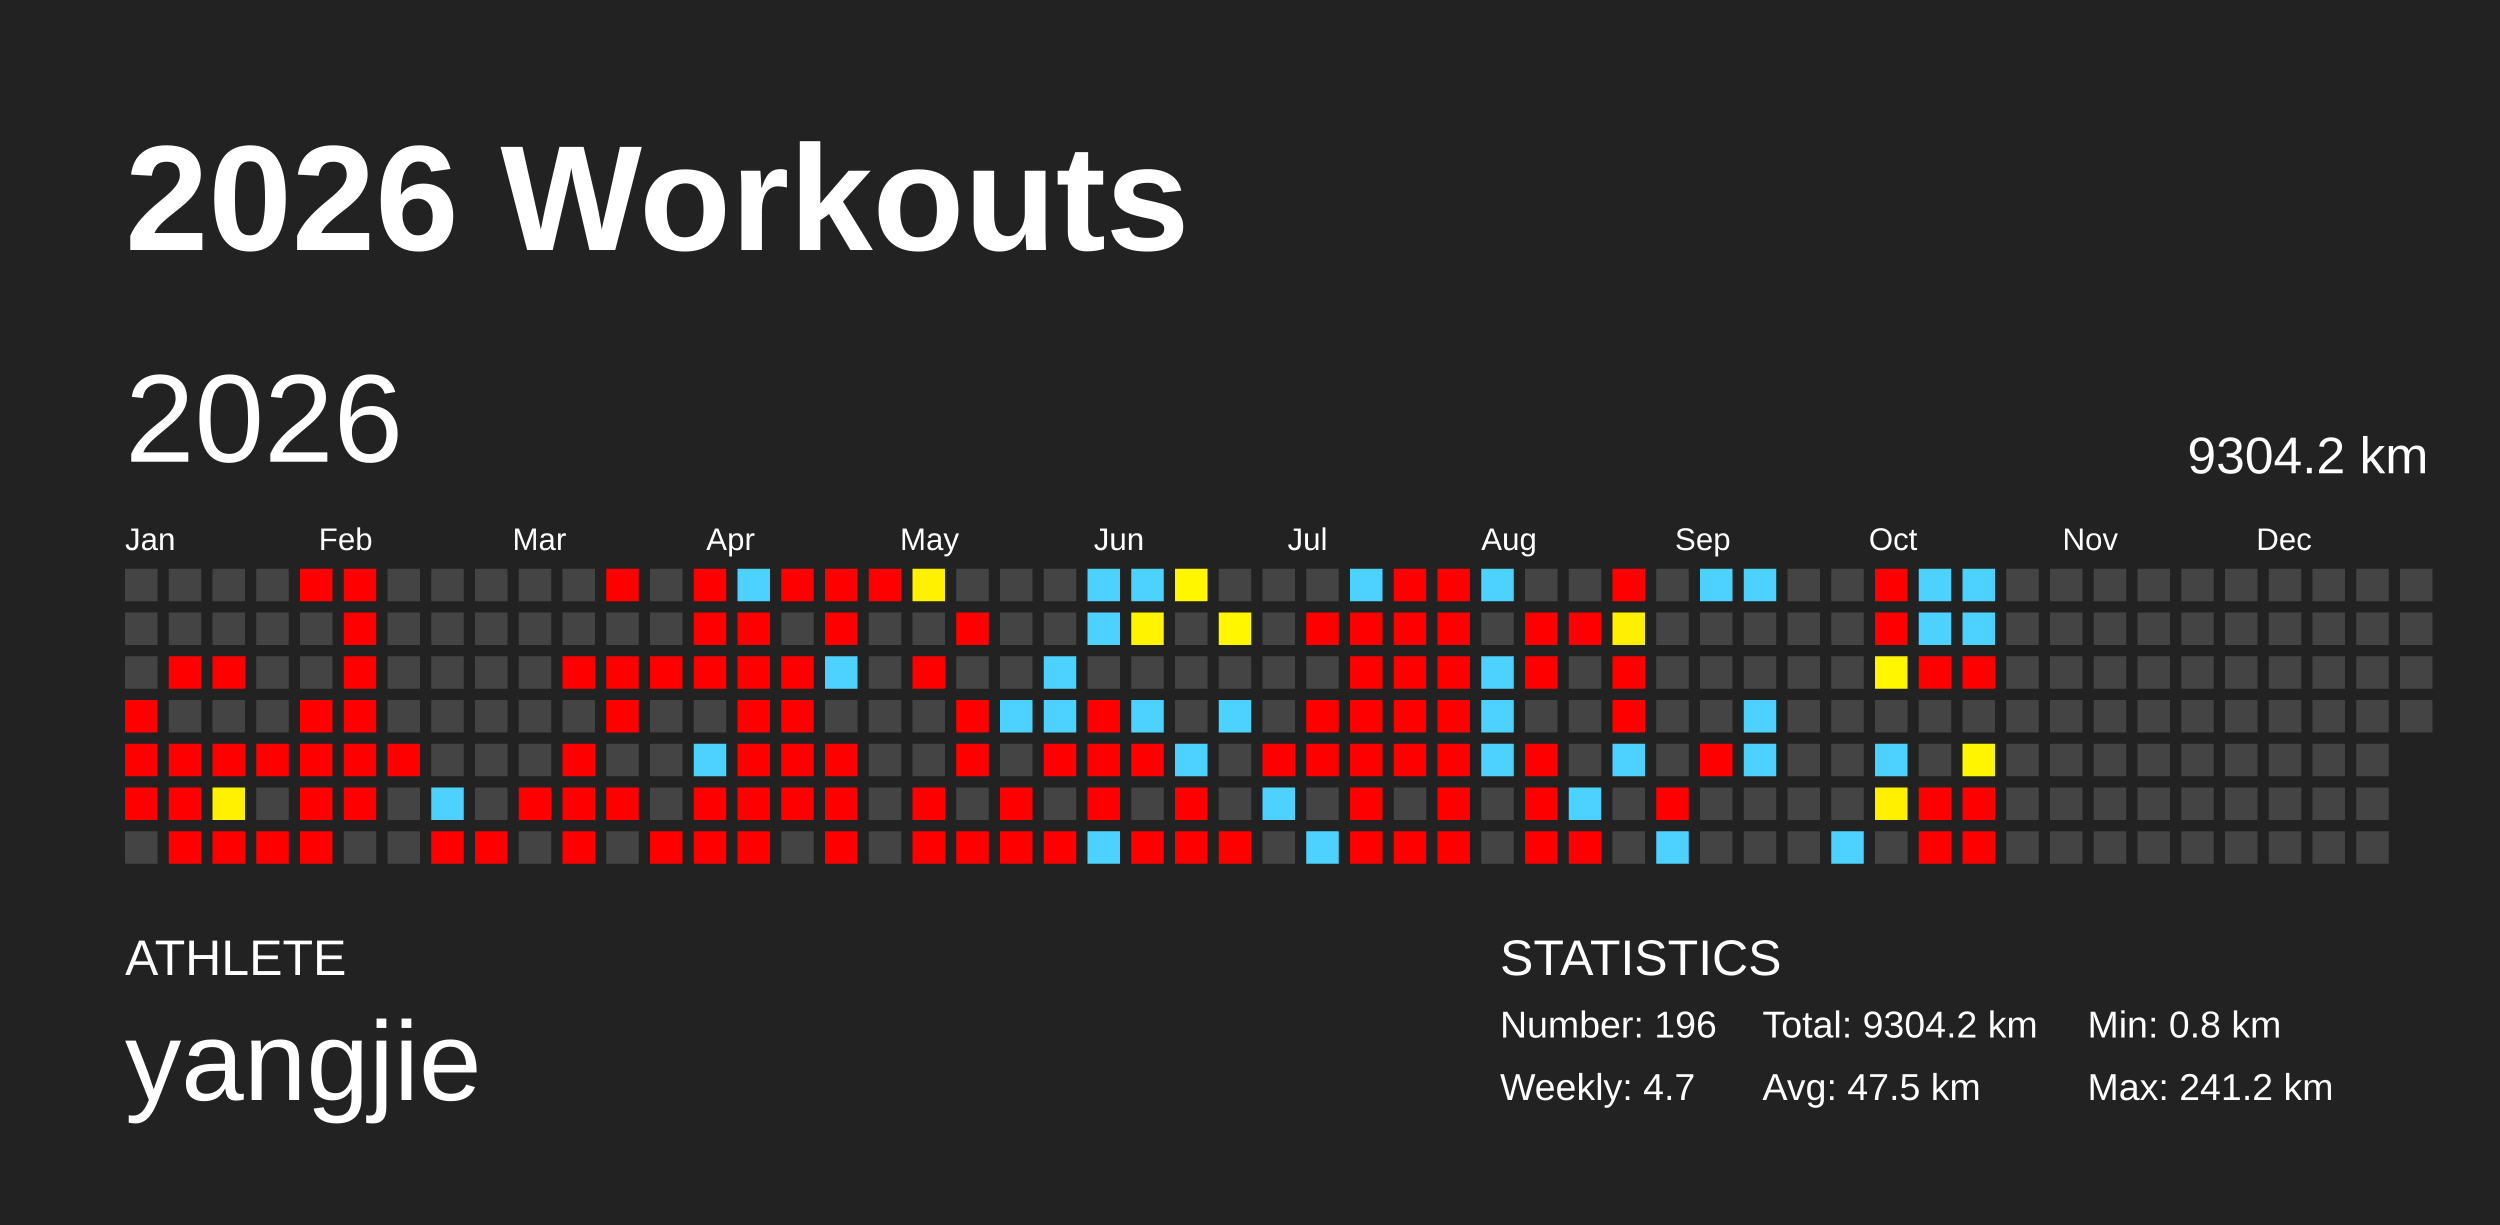
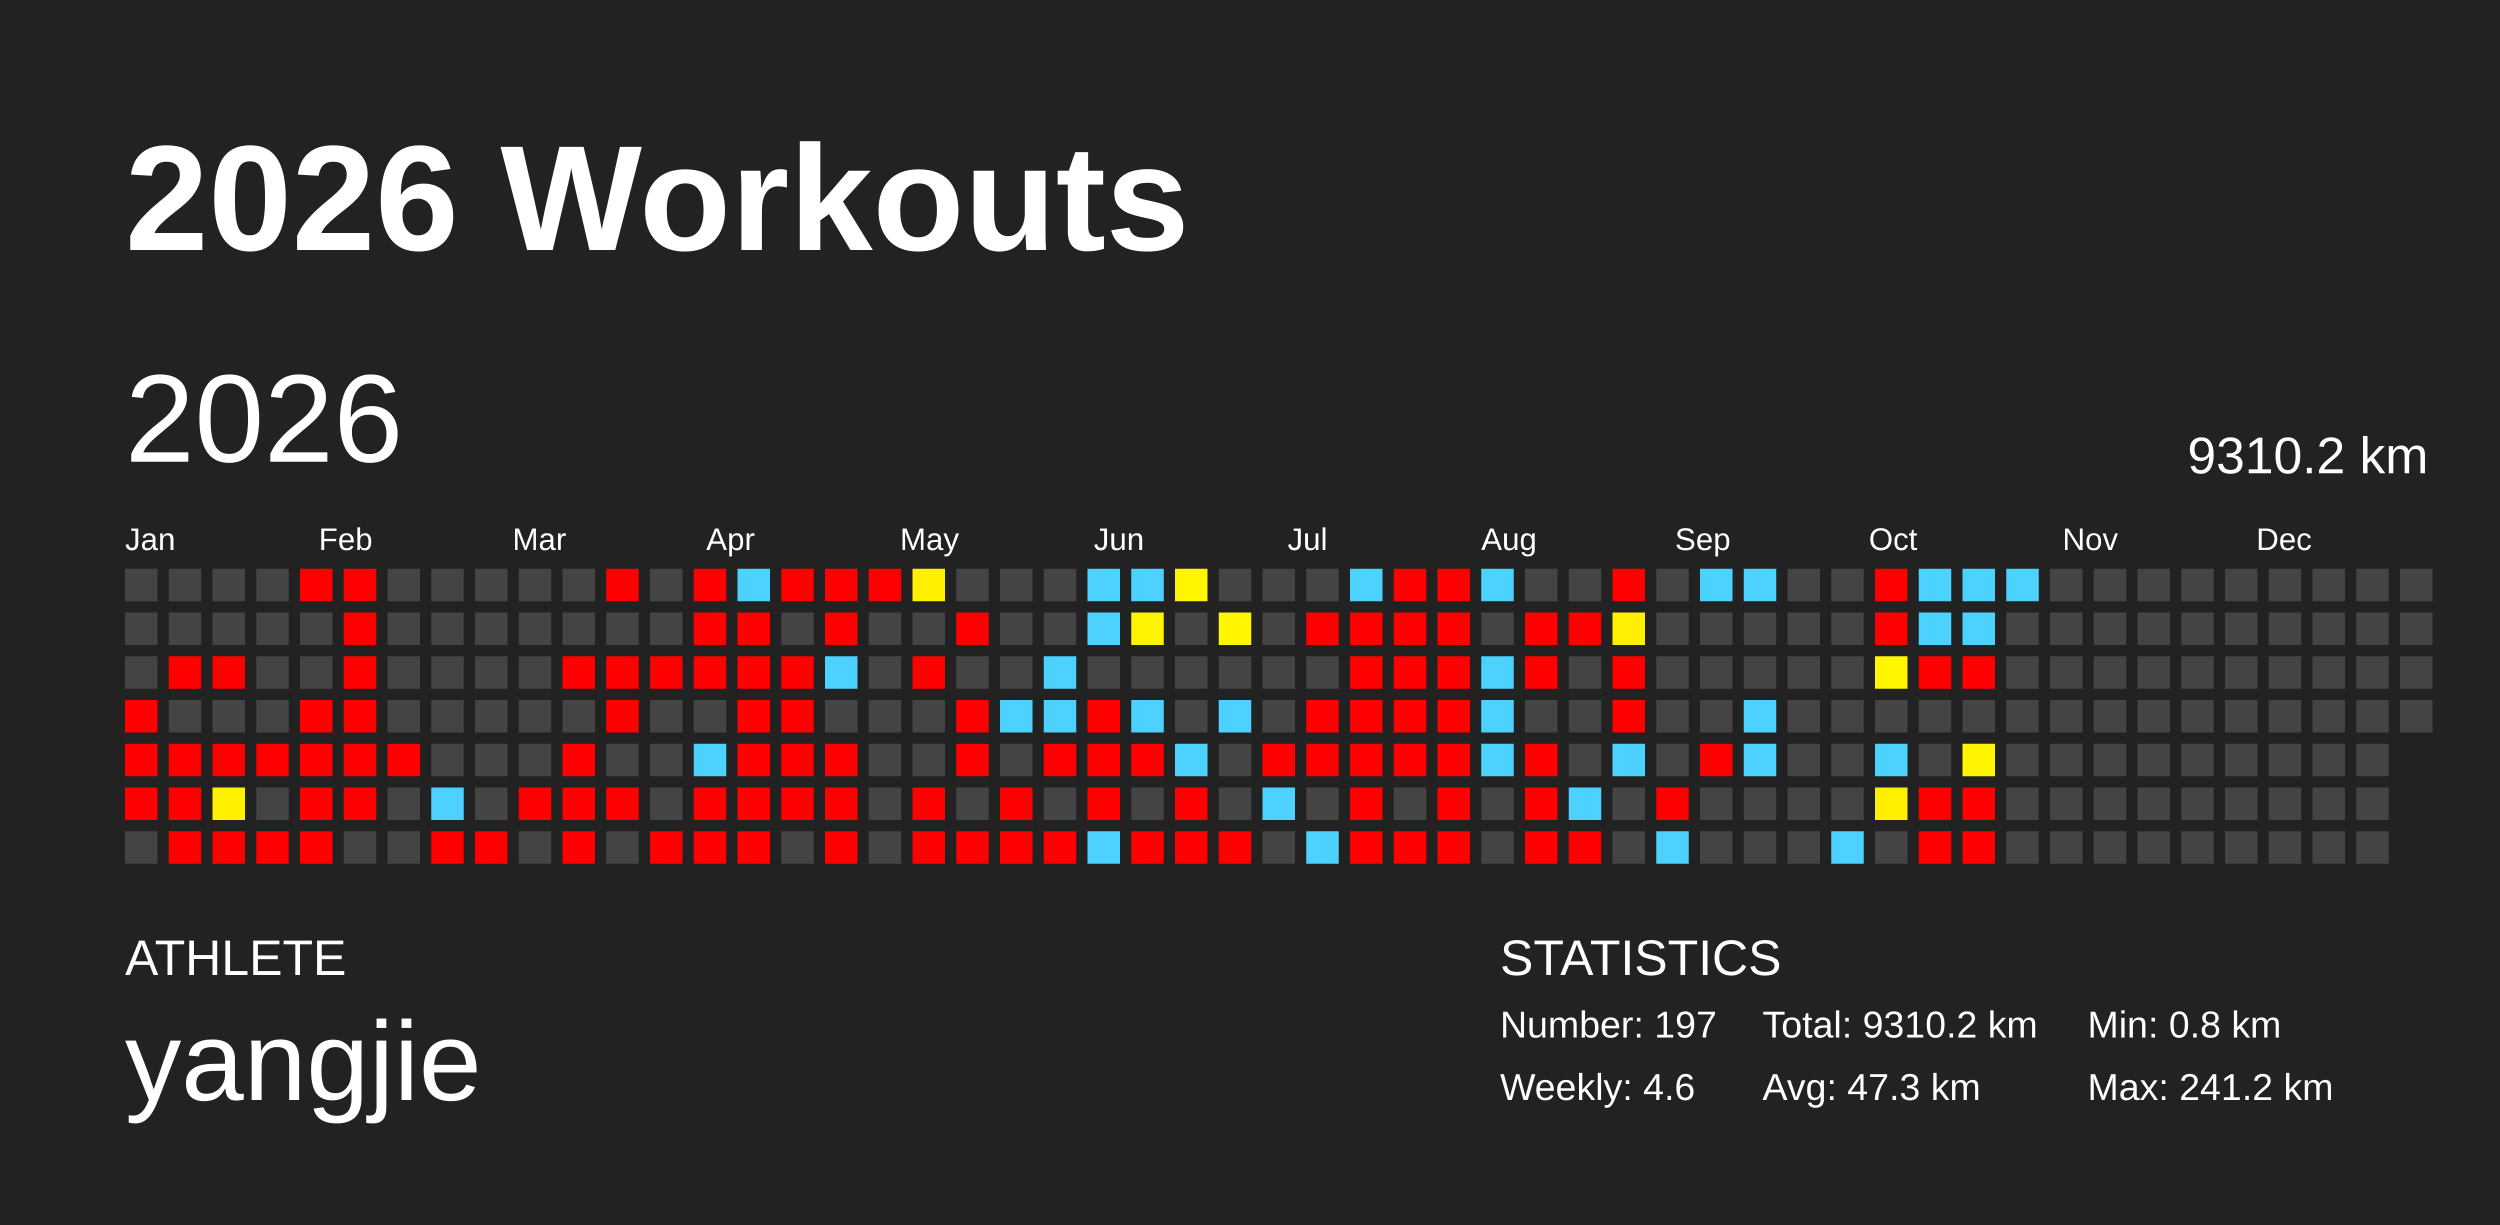
<svg xmlns="http://www.w3.org/2000/svg" baseProfile="full" height="98mm" version="1.1" viewBox="0,0,200,98" width="200mm">
  <defs />
  <rect fill="#222222" height="98" width="200" x="0" y="0" />
  <text fill="#FFFFFF" style="font-size:12px; font-family:Arial; font-weight:bold;" x="10" y="20">2026 Workouts</text>
  <text fill="#FFFFFF" style="font-size:4px; font-family:Arial" x="10" y="78">ATHLETE</text>
  <text fill="#FFFFFF" style="font-size:9px; font-family:Arial" x="10" y="88">yangjie</text>
  <text fill="#FFFFFF" style="font-size:4px; font-family:Arial" x="120" y="78">STATISTICS</text>
-   <text fill="#FFFFFF" style="font-size:3px; font-family:Arial" x="120" y="83">Number: 196</text>
-   <text fill="#FFFFFF" style="font-size:3px; font-family:Arial" x="120" y="88">Weekly: 4.7</text>
-   <text fill="#FFFFFF" style="font-size:3px; font-family:Arial" x="141" y="83">Total: 9304.2 km</text>
-   <text fill="#FFFFFF" style="font-size:3px; font-family:Arial" x="141" y="88">Avg: 47.5 km</text>
+   <text fill="#FFFFFF" style="font-size:3px; font-family:Arial" x="120" y="83">Number: 197</text>
+   <text fill="#FFFFFF" style="font-size:3px; font-family:Arial" x="120" y="88">Weekly: 4.6</text>
+   <text fill="#FFFFFF" style="font-size:3px; font-family:Arial" x="141" y="83">Total: 9310.2 km</text>
+   <text fill="#FFFFFF" style="font-size:3px; font-family:Arial" x="141" y="88">Avg: 47.3 km</text>
  <text fill="#FFFFFF" style="font-size:3px; font-family:Arial" x="167" y="83">Min: 0.8 km</text>
  <text fill="#FFFFFF" style="font-size:3px; font-family:Arial" x="167" y="88">Max: 241.2 km</text>
  <text dominant-baseline="hanging" fill="#FFFFFF" style="font-size:10.0px; font-family:Arial;" x="10" y="30">2026</text>
-   <text dominant-baseline="hanging" fill="#FFFFFF" style="font-size:4.125px; font-family:Arial;" x="175" y="35">9304.2 km</text>
+   <text dominant-baseline="hanging" fill="#FFFFFF" style="font-size:4.125px; font-family:Arial;" x="175" y="35">9310.2 km</text>
  <text fill="#FFFFFF" style="font-size:2.5px; font-family:Arial" x="10.0" y="44">Jan</text>
  <text fill="#FFFFFF" style="font-size:2.5px; font-family:Arial" x="25.5" y="44">Feb</text>
  <text fill="#FFFFFF" style="font-size:2.5px; font-family:Arial" x="41.0" y="44">Mar</text>
  <text fill="#FFFFFF" style="font-size:2.5px; font-family:Arial" x="56.5" y="44">Apr</text>
  <text fill="#FFFFFF" style="font-size:2.5px; font-family:Arial" x="72.0" y="44">May</text>
  <text fill="#FFFFFF" style="font-size:2.5px; font-family:Arial" x="87.5" y="44">Jun</text>
  <text fill="#FFFFFF" style="font-size:2.5px; font-family:Arial" x="103.0" y="44">Jul</text>
  <text fill="#FFFFFF" style="font-size:2.5px; font-family:Arial" x="118.5" y="44">Aug</text>
  <text fill="#FFFFFF" style="font-size:2.5px; font-family:Arial" x="134.0" y="44">Sep</text>
  <text fill="#FFFFFF" style="font-size:2.5px; font-family:Arial" x="149.5" y="44">Oct</text>
  <text fill="#FFFFFF" style="font-size:2.5px; font-family:Arial" x="165.0" y="44">Nov</text>
  <text fill="#FFFFFF" style="font-size:2.5px; font-family:Arial" x="180.5" y="44">Dec</text>
  <rect fill="#444444" height="2.6" width="2.6" x="10.0" y="45.5" />
  <rect fill="#444444" height="2.6" width="2.6" x="10.0" y="49.0" />
  <rect fill="#444444" height="2.6" width="2.6" x="10.0" y="52.5" />
  <rect fill="red" height="2.6" width="2.6" x="10.0" y="56.0" />
  <rect fill="red" height="2.6" width="2.6" x="10.0" y="59.5" />
  <rect fill="red" height="2.6" width="2.6" x="10.0" y="63.0" />
  <rect fill="#444444" height="2.6" width="2.6" x="10.0" y="66.5" />
  <rect fill="#444444" height="2.6" width="2.6" x="13.5" y="45.5" />
  <rect fill="#444444" height="2.6" width="2.6" x="13.5" y="49.0" />
  <rect fill="red" height="2.6" width="2.6" x="13.5" y="52.5" />
  <rect fill="#444444" height="2.6" width="2.6" x="13.5" y="56.0" />
  <rect fill="red" height="2.6" width="2.6" x="13.5" y="59.5" />
  <rect fill="red" height="2.6" width="2.6" x="13.5" y="63.0" />
  <rect fill="red" height="2.6" width="2.6" x="13.5" y="66.5" />
  <rect fill="#444444" height="2.6" width="2.6" x="17.0" y="45.5" />
  <rect fill="#444444" height="2.6" width="2.6" x="17.0" y="49.0" />
  <rect fill="red" height="2.6" width="2.6" x="17.0" y="52.5" />
  <rect fill="#444444" height="2.6" width="2.6" x="17.0" y="56.0" />
  <rect fill="red" height="2.6" width="2.6" x="17.0" y="59.5" />
  <rect fill="#fff100" height="2.6" width="2.6" x="17.0" y="63.0" />
  <rect fill="red" height="2.6" width="2.6" x="17.0" y="66.5" />
  <rect fill="#444444" height="2.6" width="2.6" x="20.5" y="45.5" />
  <rect fill="#444444" height="2.6" width="2.6" x="20.5" y="49.0" />
  <rect fill="#444444" height="2.6" width="2.6" x="20.5" y="52.5" />
  <rect fill="#444444" height="2.6" width="2.6" x="20.5" y="56.0" />
  <rect fill="red" height="2.6" width="2.6" x="20.5" y="59.5" />
  <rect fill="#444444" height="2.6" width="2.6" x="20.5" y="63.0" />
  <rect fill="red" height="2.6" width="2.6" x="20.5" y="66.5" />
  <rect fill="red" height="2.6" width="2.6" x="24.0" y="45.5" />
  <rect fill="#444444" height="2.6" width="2.6" x="24.0" y="49.0" />
  <rect fill="#444444" height="2.6" width="2.6" x="24.0" y="52.5" />
  <rect fill="red" height="2.6" width="2.6" x="24.0" y="56.0" />
  <rect fill="red" height="2.6" width="2.6" x="24.0" y="59.5" />
  <rect fill="red" height="2.6" width="2.6" x="24.0" y="63.0" />
  <rect fill="red" height="2.6" width="2.6" x="24.0" y="66.5" />
  <rect fill="red" height="2.6" width="2.6" x="27.5" y="45.5" />
  <rect fill="red" height="2.6" width="2.6" x="27.5" y="49.0" />
  <rect fill="red" height="2.6" width="2.6" x="27.5" y="52.5" />
  <rect fill="red" height="2.6" width="2.6" x="27.5" y="56.0" />
  <rect fill="red" height="2.6" width="2.6" x="27.5" y="59.5" />
  <rect fill="red" height="2.6" width="2.6" x="27.5" y="63.0" />
  <rect fill="#444444" height="2.6" width="2.6" x="27.5" y="66.5" />
  <rect fill="#444444" height="2.6" width="2.6" x="31.0" y="45.5" />
  <rect fill="#444444" height="2.6" width="2.6" x="31.0" y="49.0" />
  <rect fill="#444444" height="2.6" width="2.6" x="31.0" y="52.5" />
  <rect fill="#444444" height="2.6" width="2.6" x="31.0" y="56.0" />
  <rect fill="red" height="2.6" width="2.6" x="31.0" y="59.5" />
  <rect fill="#444444" height="2.6" width="2.6" x="31.0" y="63.0" />
  <rect fill="#444444" height="2.6" width="2.6" x="31.0" y="66.5" />
  <rect fill="#444444" height="2.6" width="2.6" x="34.5" y="45.5" />
  <rect fill="#444444" height="2.6" width="2.6" x="34.5" y="49.0" />
  <rect fill="#444444" height="2.6" width="2.6" x="34.5" y="52.5" />
  <rect fill="#444444" height="2.6" width="2.6" x="34.5" y="56.0" />
  <rect fill="#444444" height="2.6" width="2.6" x="34.5" y="59.5" />
  <rect fill="#4dd2ff" height="2.6" width="2.6" x="34.5" y="63.0" />
  <rect fill="red" height="2.6" width="2.6" x="34.5" y="66.5" />
  <rect fill="#444444" height="2.6" width="2.6" x="38.0" y="45.5" />
  <rect fill="#444444" height="2.6" width="2.6" x="38.0" y="49.0" />
  <rect fill="#444444" height="2.6" width="2.6" x="38.0" y="52.5" />
  <rect fill="#444444" height="2.6" width="2.6" x="38.0" y="56.0" />
  <rect fill="#444444" height="2.6" width="2.6" x="38.0" y="59.5" />
  <rect fill="#444444" height="2.6" width="2.6" x="38.0" y="63.0" />
  <rect fill="red" height="2.6" width="2.6" x="38.0" y="66.5" />
  <rect fill="#444444" height="2.6" width="2.6" x="41.5" y="45.5" />
  <rect fill="#444444" height="2.6" width="2.6" x="41.5" y="49.0" />
  <rect fill="#444444" height="2.6" width="2.6" x="41.5" y="52.5" />
  <rect fill="#444444" height="2.6" width="2.6" x="41.5" y="56.0" />
  <rect fill="#444444" height="2.6" width="2.6" x="41.5" y="59.5" />
  <rect fill="red" height="2.6" width="2.6" x="41.5" y="63.0" />
  <rect fill="#444444" height="2.6" width="2.6" x="41.5" y="66.5" />
  <rect fill="#444444" height="2.6" width="2.6" x="45.0" y="45.5" />
  <rect fill="#444444" height="2.6" width="2.6" x="45.0" y="49.0" />
  <rect fill="red" height="2.6" width="2.6" x="45.0" y="52.5" />
  <rect fill="#444444" height="2.6" width="2.6" x="45.0" y="56.0" />
  <rect fill="red" height="2.6" width="2.6" x="45.0" y="59.5" />
  <rect fill="red" height="2.6" width="2.6" x="45.0" y="63.0" />
  <rect fill="red" height="2.6" width="2.6" x="45.0" y="66.5" />
  <rect fill="red" height="2.6" width="2.6" x="48.5" y="45.5" />
  <rect fill="#444444" height="2.6" width="2.6" x="48.5" y="49.0" />
  <rect fill="red" height="2.6" width="2.6" x="48.5" y="52.5" />
  <rect fill="red" height="2.6" width="2.6" x="48.5" y="56.0" />
  <rect fill="#444444" height="2.6" width="2.6" x="48.5" y="59.5" />
  <rect fill="red" height="2.6" width="2.6" x="48.5" y="63.0" />
  <rect fill="#444444" height="2.6" width="2.6" x="48.5" y="66.5" />
  <rect fill="#444444" height="2.6" width="2.6" x="52.0" y="45.5" />
  <rect fill="#444444" height="2.6" width="2.6" x="52.0" y="49.0" />
  <rect fill="red" height="2.6" width="2.6" x="52.0" y="52.5" />
  <rect fill="#444444" height="2.6" width="2.6" x="52.0" y="56.0" />
  <rect fill="#444444" height="2.6" width="2.6" x="52.0" y="59.5" />
  <rect fill="#444444" height="2.6" width="2.6" x="52.0" y="63.0" />
  <rect fill="red" height="2.6" width="2.6" x="52.0" y="66.5" />
  <rect fill="red" height="2.6" width="2.6" x="55.5" y="45.5" />
  <rect fill="red" height="2.6" width="2.6" x="55.5" y="49.0" />
  <rect fill="red" height="2.6" width="2.6" x="55.5" y="52.5" />
  <rect fill="#444444" height="2.6" width="2.6" x="55.5" y="56.0" />
  <rect fill="#4dd2ff" height="2.6" width="2.6" x="55.5" y="59.5" />
  <rect fill="red" height="2.6" width="2.6" x="55.5" y="63.0" />
  <rect fill="red" height="2.6" width="2.6" x="55.5" y="66.5" />
  <rect fill="#4dd2ff" height="2.6" width="2.6" x="59.0" y="45.5" />
  <rect fill="red" height="2.6" width="2.6" x="59.0" y="49.0" />
  <rect fill="red" height="2.6" width="2.6" x="59.0" y="52.5" />
  <rect fill="red" height="2.6" width="2.6" x="59.0" y="56.0" />
  <rect fill="red" height="2.6" width="2.6" x="59.0" y="59.5" />
  <rect fill="red" height="2.6" width="2.6" x="59.0" y="63.0" />
  <rect fill="red" height="2.6" width="2.6" x="59.0" y="66.5" />
  <rect fill="red" height="2.6" width="2.6" x="62.5" y="45.5" />
  <rect fill="#444444" height="2.6" width="2.6" x="62.5" y="49.0" />
  <rect fill="red" height="2.6" width="2.6" x="62.5" y="52.5" />
  <rect fill="red" height="2.6" width="2.6" x="62.5" y="56.0" />
  <rect fill="red" height="2.6" width="2.6" x="62.5" y="59.5" />
  <rect fill="red" height="2.6" width="2.6" x="62.5" y="63.0" />
  <rect fill="#444444" height="2.6" width="2.6" x="62.5" y="66.5" />
  <rect fill="red" height="2.6" width="2.6" x="66.0" y="45.5" />
  <rect fill="red" height="2.6" width="2.6" x="66.0" y="49.0" />
  <rect fill="#4dd2ff" height="2.6" width="2.6" x="66.0" y="52.5" />
  <rect fill="#444444" height="2.6" width="2.6" x="66.0" y="56.0" />
  <rect fill="red" height="2.6" width="2.6" x="66.0" y="59.5" />
  <rect fill="red" height="2.6" width="2.6" x="66.0" y="63.0" />
  <rect fill="red" height="2.6" width="2.6" x="66.0" y="66.5" />
  <rect fill="red" height="2.6" width="2.6" x="69.5" y="45.5" />
  <rect fill="#444444" height="2.6" width="2.6" x="69.5" y="49.0" />
  <rect fill="#444444" height="2.6" width="2.6" x="69.5" y="52.5" />
  <rect fill="#444444" height="2.6" width="2.6" x="69.5" y="56.0" />
  <rect fill="#444444" height="2.6" width="2.6" x="69.5" y="59.5" />
  <rect fill="#444444" height="2.6" width="2.6" x="69.5" y="63.0" />
  <rect fill="#444444" height="2.6" width="2.6" x="69.5" y="66.5" />
  <rect fill="#fff100" height="2.6" width="2.6" x="73.0" y="45.5" />
  <rect fill="#444444" height="2.6" width="2.6" x="73.0" y="49.0" />
  <rect fill="red" height="2.6" width="2.6" x="73.0" y="52.5" />
  <rect fill="#444444" height="2.6" width="2.6" x="73.0" y="56.0" />
  <rect fill="#444444" height="2.6" width="2.6" x="73.0" y="59.5" />
  <rect fill="red" height="2.6" width="2.6" x="73.0" y="63.0" />
  <rect fill="red" height="2.6" width="2.6" x="73.0" y="66.5" />
  <rect fill="#444444" height="2.6" width="2.6" x="76.5" y="45.5" />
  <rect fill="red" height="2.6" width="2.6" x="76.5" y="49.0" />
  <rect fill="#444444" height="2.6" width="2.6" x="76.5" y="52.5" />
  <rect fill="red" height="2.6" width="2.6" x="76.5" y="56.0" />
  <rect fill="red" height="2.6" width="2.6" x="76.5" y="59.5" />
  <rect fill="#444444" height="2.6" width="2.6" x="76.5" y="63.0" />
  <rect fill="red" height="2.6" width="2.6" x="76.5" y="66.5" />
  <rect fill="#444444" height="2.6" width="2.6" x="80.0" y="45.5" />
  <rect fill="#444444" height="2.6" width="2.6" x="80.0" y="49.0" />
  <rect fill="#444444" height="2.6" width="2.6" x="80.0" y="52.5" />
  <rect fill="#4dd2ff" height="2.6" width="2.6" x="80.0" y="56.0" />
  <rect fill="#444444" height="2.6" width="2.6" x="80.0" y="59.5" />
  <rect fill="red" height="2.6" width="2.6" x="80.0" y="63.0" />
  <rect fill="red" height="2.6" width="2.6" x="80.0" y="66.5" />
  <rect fill="#444444" height="2.6" width="2.6" x="83.5" y="45.5" />
  <rect fill="#444444" height="2.6" width="2.6" x="83.5" y="49.0" />
  <rect fill="#4dd2ff" height="2.6" width="2.6" x="83.5" y="52.5" />
  <rect fill="#4dd2ff" height="2.6" width="2.6" x="83.5" y="56.0" />
  <rect fill="red" height="2.6" width="2.6" x="83.5" y="59.5" />
  <rect fill="#444444" height="2.6" width="2.6" x="83.5" y="63.0" />
  <rect fill="red" height="2.6" width="2.6" x="83.5" y="66.5" />
  <rect fill="#4dd2ff" height="2.6" width="2.6" x="87.0" y="45.5" />
  <rect fill="#4dd2ff" height="2.6" width="2.6" x="87.0" y="49.0" />
  <rect fill="#444444" height="2.6" width="2.6" x="87.0" y="52.5" />
  <rect fill="red" height="2.6" width="2.6" x="87.0" y="56.0" />
  <rect fill="red" height="2.6" width="2.6" x="87.0" y="59.5" />
  <rect fill="red" height="2.6" width="2.6" x="87.0" y="63.0" />
  <rect fill="#4dd2ff" height="2.6" width="2.6" x="87.0" y="66.5" />
  <rect fill="#4dd2ff" height="2.6" width="2.6" x="90.5" y="45.5" />
  <rect fill="#fff400" height="2.6" width="2.6" x="90.5" y="49.0" />
  <rect fill="#444444" height="2.6" width="2.6" x="90.5" y="52.5" />
  <rect fill="#4dd2ff" height="2.6" width="2.6" x="90.5" y="56.0" />
  <rect fill="red" height="2.6" width="2.6" x="90.5" y="59.5" />
  <rect fill="#444444" height="2.6" width="2.6" x="90.5" y="63.0" />
  <rect fill="red" height="2.6" width="2.6" x="90.5" y="66.5" />
  <rect fill="#fff600" height="2.6" width="2.6" x="94.0" y="45.5" />
  <rect fill="#444444" height="2.6" width="2.6" x="94.0" y="49.0" />
  <rect fill="#444444" height="2.6" width="2.6" x="94.0" y="52.5" />
  <rect fill="#444444" height="2.6" width="2.6" x="94.0" y="56.0" />
  <rect fill="#4dd2ff" height="2.6" width="2.6" x="94.0" y="59.5" />
  <rect fill="red" height="2.6" width="2.6" x="94.0" y="63.0" />
  <rect fill="red" height="2.6" width="2.6" x="94.0" y="66.5" />
  <rect fill="#444444" height="2.6" width="2.6" x="97.5" y="45.5" />
  <rect fill="#fff600" height="2.6" width="2.6" x="97.5" y="49.0" />
  <rect fill="#444444" height="2.6" width="2.6" x="97.5" y="52.5" />
  <rect fill="#4dd2ff" height="2.6" width="2.6" x="97.5" y="56.0" />
  <rect fill="#444444" height="2.6" width="2.6" x="97.5" y="59.5" />
  <rect fill="#444444" height="2.6" width="2.6" x="97.5" y="63.0" />
  <rect fill="red" height="2.6" width="2.6" x="97.5" y="66.5" />
  <rect fill="#444444" height="2.6" width="2.6" x="101.0" y="45.5" />
  <rect fill="#444444" height="2.6" width="2.6" x="101.0" y="49.0" />
  <rect fill="#444444" height="2.6" width="2.6" x="101.0" y="52.5" />
  <rect fill="#444444" height="2.6" width="2.6" x="101.0" y="56.0" />
  <rect fill="red" height="2.6" width="2.6" x="101.0" y="59.5" />
  <rect fill="#4dd2ff" height="2.6" width="2.6" x="101.0" y="63.0" />
  <rect fill="#444444" height="2.6" width="2.6" x="101.0" y="66.5" />
  <rect fill="#444444" height="2.6" width="2.6" x="104.5" y="45.5" />
  <rect fill="red" height="2.6" width="2.6" x="104.5" y="49.0" />
  <rect fill="#444444" height="2.6" width="2.6" x="104.5" y="52.5" />
  <rect fill="red" height="2.6" width="2.6" x="104.5" y="56.0" />
  <rect fill="red" height="2.6" width="2.6" x="104.5" y="59.5" />
  <rect fill="#444444" height="2.6" width="2.6" x="104.5" y="63.0" />
  <rect fill="#4dd2ff" height="2.6" width="2.6" x="104.5" y="66.5" />
  <rect fill="#4dd2ff" height="2.6" width="2.6" x="108.0" y="45.5" />
  <rect fill="red" height="2.6" width="2.6" x="108.0" y="49.0" />
  <rect fill="red" height="2.6" width="2.6" x="108.0" y="52.5" />
  <rect fill="red" height="2.6" width="2.6" x="108.0" y="56.0" />
  <rect fill="red" height="2.6" width="2.6" x="108.0" y="59.5" />
  <rect fill="red" height="2.6" width="2.6" x="108.0" y="63.0" />
  <rect fill="red" height="2.6" width="2.6" x="108.0" y="66.5" />
  <rect fill="red" height="2.6" width="2.6" x="111.5" y="45.5" />
  <rect fill="red" height="2.6" width="2.6" x="111.5" y="49.0" />
  <rect fill="red" height="2.6" width="2.6" x="111.5" y="52.5" />
  <rect fill="red" height="2.6" width="2.6" x="111.5" y="56.0" />
  <rect fill="red" height="2.6" width="2.6" x="111.5" y="59.5" />
  <rect fill="#444444" height="2.6" width="2.6" x="111.5" y="63.0" />
  <rect fill="red" height="2.6" width="2.6" x="111.5" y="66.5" />
  <rect fill="red" height="2.6" width="2.6" x="115.0" y="45.5" />
  <rect fill="red" height="2.6" width="2.6" x="115.0" y="49.0" />
  <rect fill="red" height="2.6" width="2.6" x="115.0" y="52.5" />
  <rect fill="red" height="2.6" width="2.6" x="115.0" y="56.0" />
  <rect fill="red" height="2.6" width="2.6" x="115.0" y="59.5" />
  <rect fill="red" height="2.6" width="2.6" x="115.0" y="63.0" />
  <rect fill="red" height="2.6" width="2.6" x="115.0" y="66.5" />
  <rect fill="#4dd2ff" height="2.6" width="2.6" x="118.5" y="45.5" />
  <rect fill="#444444" height="2.6" width="2.6" x="118.5" y="49.0" />
  <rect fill="#4dd2ff" height="2.6" width="2.6" x="118.5" y="52.5" />
  <rect fill="#4dd2ff" height="2.6" width="2.6" x="118.5" y="56.0" />
  <rect fill="#4dd2ff" height="2.6" width="2.6" x="118.5" y="59.5" />
  <rect fill="#444444" height="2.6" width="2.6" x="118.5" y="63.0" />
  <rect fill="#444444" height="2.6" width="2.6" x="118.5" y="66.5" />
  <rect fill="#444444" height="2.6" width="2.6" x="122.0" y="45.5" />
  <rect fill="red" height="2.6" width="2.6" x="122.0" y="49.0" />
  <rect fill="red" height="2.6" width="2.6" x="122.0" y="52.5" />
  <rect fill="#444444" height="2.6" width="2.6" x="122.0" y="56.0" />
  <rect fill="red" height="2.6" width="2.6" x="122.0" y="59.5" />
  <rect fill="red" height="2.6" width="2.6" x="122.0" y="63.0" />
  <rect fill="red" height="2.6" width="2.6" x="122.0" y="66.5" />
  <rect fill="#444444" height="2.6" width="2.6" x="125.5" y="45.5" />
  <rect fill="red" height="2.6" width="2.6" x="125.5" y="49.0" />
  <rect fill="#444444" height="2.6" width="2.6" x="125.5" y="52.5" />
  <rect fill="#444444" height="2.6" width="2.6" x="125.5" y="56.0" />
  <rect fill="#444444" height="2.6" width="2.6" x="125.5" y="59.5" />
  <rect fill="#4dd2ff" height="2.6" width="2.6" x="125.5" y="63.0" />
  <rect fill="red" height="2.6" width="2.6" x="125.5" y="66.5" />
  <rect fill="red" height="2.6" width="2.6" x="129.0" y="45.5" />
  <rect fill="#ffef00" height="2.6" width="2.6" x="129.0" y="49.0" />
  <rect fill="red" height="2.6" width="2.6" x="129.0" y="52.5" />
  <rect fill="red" height="2.6" width="2.6" x="129.0" y="56.0" />
  <rect fill="#4dd2ff" height="2.6" width="2.6" x="129.0" y="59.5" />
  <rect fill="#444444" height="2.6" width="2.6" x="129.0" y="63.0" />
  <rect fill="#444444" height="2.6" width="2.6" x="129.0" y="66.5" />
  <rect fill="#444444" height="2.6" width="2.6" x="132.5" y="45.5" />
  <rect fill="#444444" height="2.6" width="2.6" x="132.5" y="49.0" />
  <rect fill="#444444" height="2.6" width="2.6" x="132.5" y="52.5" />
  <rect fill="#444444" height="2.6" width="2.6" x="132.5" y="56.0" />
  <rect fill="#444444" height="2.6" width="2.6" x="132.5" y="59.5" />
  <rect fill="red" height="2.6" width="2.6" x="132.5" y="63.0" />
  <rect fill="#4dd2ff" height="2.6" width="2.6" x="132.5" y="66.5" />
  <rect fill="#4dd2ff" height="2.6" width="2.6" x="136.0" y="45.5" />
  <rect fill="#444444" height="2.6" width="2.6" x="136.0" y="49.0" />
  <rect fill="#444444" height="2.6" width="2.6" x="136.0" y="52.5" />
  <rect fill="#444444" height="2.6" width="2.6" x="136.0" y="56.0" />
  <rect fill="red" height="2.6" width="2.6" x="136.0" y="59.5" />
  <rect fill="#444444" height="2.6" width="2.6" x="136.0" y="63.0" />
  <rect fill="#444444" height="2.6" width="2.6" x="136.0" y="66.5" />
  <rect fill="#4dd2ff" height="2.6" width="2.6" x="139.5" y="45.5" />
  <rect fill="#444444" height="2.6" width="2.6" x="139.5" y="49.0" />
  <rect fill="#444444" height="2.6" width="2.6" x="139.5" y="52.5" />
  <rect fill="#4dd2ff" height="2.6" width="2.6" x="139.5" y="56.0" />
  <rect fill="#4dd2ff" height="2.6" width="2.6" x="139.5" y="59.5" />
  <rect fill="#444444" height="2.6" width="2.6" x="139.5" y="63.0" />
  <rect fill="#444444" height="2.6" width="2.6" x="139.5" y="66.5" />
  <rect fill="#444444" height="2.6" width="2.6" x="143.0" y="45.5" />
  <rect fill="#444444" height="2.6" width="2.6" x="143.0" y="49.0" />
  <rect fill="#444444" height="2.6" width="2.6" x="143.0" y="52.5" />
  <rect fill="#444444" height="2.6" width="2.6" x="143.0" y="56.0" />
  <rect fill="#444444" height="2.6" width="2.6" x="143.0" y="59.5" />
  <rect fill="#444444" height="2.6" width="2.6" x="143.0" y="63.0" />
  <rect fill="#444444" height="2.6" width="2.6" x="143.0" y="66.5" />
  <rect fill="#444444" height="2.6" width="2.6" x="146.5" y="45.5" />
  <rect fill="#444444" height="2.6" width="2.6" x="146.5" y="49.0" />
  <rect fill="#444444" height="2.6" width="2.6" x="146.5" y="52.5" />
  <rect fill="#444444" height="2.6" width="2.6" x="146.5" y="56.0" />
  <rect fill="#444444" height="2.6" width="2.6" x="146.5" y="59.5" />
  <rect fill="#444444" height="2.6" width="2.6" x="146.5" y="63.0" />
  <rect fill="#4dd2ff" height="2.6" width="2.6" x="146.5" y="66.5" />
  <rect fill="red" height="2.6" width="2.6" x="150.0" y="45.5" />
  <rect fill="red" height="2.6" width="2.6" x="150.0" y="49.0" />
  <rect fill="#fff600" height="2.6" width="2.6" x="150.0" y="52.5" />
  <rect fill="#444444" height="2.6" width="2.6" x="150.0" y="56.0" />
  <rect fill="#4dd2ff" height="2.6" width="2.6" x="150.0" y="59.5" />
  <rect fill="#fff000" height="2.6" width="2.6" x="150.0" y="63.0" />
  <rect fill="#444444" height="2.6" width="2.6" x="150.0" y="66.5" />
  <rect fill="#4dd2ff" height="2.6" width="2.6" x="153.5" y="45.5" />
  <rect fill="#4dd2ff" height="2.6" width="2.6" x="153.5" y="49.0" />
  <rect fill="red" height="2.6" width="2.6" x="153.5" y="52.5" />
  <rect fill="#444444" height="2.6" width="2.6" x="153.5" y="56.0" />
  <rect fill="#444444" height="2.6" width="2.6" x="153.5" y="59.5" />
  <rect fill="red" height="2.6" width="2.6" x="153.5" y="63.0" />
  <rect fill="red" height="2.6" width="2.6" x="153.5" y="66.5" />
  <rect fill="#4dd2ff" height="2.6" width="2.6" x="157.0" y="45.5" />
  <rect fill="#4dd2ff" height="2.6" width="2.6" x="157.0" y="49.0" />
  <rect fill="red" height="2.6" width="2.6" x="157.0" y="52.5" />
  <rect fill="#444444" height="2.6" width="2.6" x="157.0" y="56.0" />
  <rect fill="#fff500" height="2.6" width="2.6" x="157.0" y="59.5" />
  <rect fill="red" height="2.6" width="2.6" x="157.0" y="63.0" />
  <rect fill="red" height="2.6" width="2.6" x="157.0" y="66.5" />
-   <rect fill="#444444" height="2.6" width="2.6" x="160.5" y="45.5" />
+   <rect fill="#4dd2ff" height="2.6" width="2.6" x="160.5" y="45.5" />
  <rect fill="#444444" height="2.6" width="2.6" x="160.5" y="49.0" />
  <rect fill="#444444" height="2.6" width="2.6" x="160.5" y="52.5" />
  <rect fill="#444444" height="2.6" width="2.6" x="160.5" y="56.0" />
  <rect fill="#444444" height="2.6" width="2.6" x="160.5" y="59.5" />
  <rect fill="#444444" height="2.6" width="2.6" x="160.5" y="63.0" />
  <rect fill="#444444" height="2.6" width="2.6" x="160.5" y="66.5" />
  <rect fill="#444444" height="2.6" width="2.6" x="164.0" y="45.5" />
  <rect fill="#444444" height="2.6" width="2.6" x="164.0" y="49.0" />
  <rect fill="#444444" height="2.6" width="2.6" x="164.0" y="52.5" />
  <rect fill="#444444" height="2.6" width="2.6" x="164.0" y="56.0" />
  <rect fill="#444444" height="2.6" width="2.6" x="164.0" y="59.5" />
  <rect fill="#444444" height="2.6" width="2.6" x="164.0" y="63.0" />
  <rect fill="#444444" height="2.6" width="2.6" x="164.0" y="66.5" />
  <rect fill="#444444" height="2.6" width="2.6" x="167.5" y="45.5" />
  <rect fill="#444444" height="2.6" width="2.6" x="167.5" y="49.0" />
  <rect fill="#444444" height="2.6" width="2.6" x="167.5" y="52.5" />
  <rect fill="#444444" height="2.6" width="2.6" x="167.5" y="56.0" />
  <rect fill="#444444" height="2.6" width="2.6" x="167.5" y="59.5" />
  <rect fill="#444444" height="2.6" width="2.6" x="167.5" y="63.0" />
  <rect fill="#444444" height="2.6" width="2.6" x="167.5" y="66.5" />
  <rect fill="#444444" height="2.6" width="2.6" x="171.0" y="45.5" />
  <rect fill="#444444" height="2.6" width="2.6" x="171.0" y="49.0" />
  <rect fill="#444444" height="2.6" width="2.6" x="171.0" y="52.5" />
  <rect fill="#444444" height="2.6" width="2.6" x="171.0" y="56.0" />
  <rect fill="#444444" height="2.6" width="2.6" x="171.0" y="59.5" />
  <rect fill="#444444" height="2.6" width="2.6" x="171.0" y="63.0" />
  <rect fill="#444444" height="2.6" width="2.6" x="171.0" y="66.5" />
  <rect fill="#444444" height="2.6" width="2.6" x="174.5" y="45.5" />
  <rect fill="#444444" height="2.6" width="2.6" x="174.5" y="49.0" />
  <rect fill="#444444" height="2.6" width="2.6" x="174.5" y="52.5" />
  <rect fill="#444444" height="2.6" width="2.6" x="174.5" y="56.0" />
  <rect fill="#444444" height="2.6" width="2.6" x="174.5" y="59.5" />
  <rect fill="#444444" height="2.6" width="2.6" x="174.5" y="63.0" />
  <rect fill="#444444" height="2.6" width="2.6" x="174.5" y="66.5" />
  <rect fill="#444444" height="2.6" width="2.6" x="178.0" y="45.5" />
  <rect fill="#444444" height="2.6" width="2.6" x="178.0" y="49.0" />
  <rect fill="#444444" height="2.6" width="2.6" x="178.0" y="52.5" />
  <rect fill="#444444" height="2.6" width="2.6" x="178.0" y="56.0" />
  <rect fill="#444444" height="2.6" width="2.6" x="178.0" y="59.5" />
  <rect fill="#444444" height="2.6" width="2.6" x="178.0" y="63.0" />
  <rect fill="#444444" height="2.6" width="2.6" x="178.0" y="66.5" />
  <rect fill="#444444" height="2.6" width="2.6" x="181.5" y="45.5" />
  <rect fill="#444444" height="2.6" width="2.6" x="181.5" y="49.0" />
  <rect fill="#444444" height="2.6" width="2.6" x="181.5" y="52.5" />
  <rect fill="#444444" height="2.6" width="2.6" x="181.5" y="56.0" />
  <rect fill="#444444" height="2.6" width="2.6" x="181.5" y="59.5" />
  <rect fill="#444444" height="2.6" width="2.6" x="181.5" y="63.0" />
  <rect fill="#444444" height="2.6" width="2.6" x="181.5" y="66.5" />
  <rect fill="#444444" height="2.6" width="2.6" x="185.0" y="45.5" />
  <rect fill="#444444" height="2.6" width="2.6" x="185.0" y="49.0" />
  <rect fill="#444444" height="2.6" width="2.6" x="185.0" y="52.5" />
  <rect fill="#444444" height="2.6" width="2.6" x="185.0" y="56.0" />
  <rect fill="#444444" height="2.6" width="2.6" x="185.0" y="59.5" />
  <rect fill="#444444" height="2.6" width="2.6" x="185.0" y="63.0" />
  <rect fill="#444444" height="2.6" width="2.6" x="185.0" y="66.5" />
  <rect fill="#444444" height="2.6" width="2.6" x="188.5" y="45.5" />
  <rect fill="#444444" height="2.6" width="2.6" x="188.5" y="49.0" />
  <rect fill="#444444" height="2.6" width="2.6" x="188.5" y="52.5" />
  <rect fill="#444444" height="2.6" width="2.6" x="188.5" y="56.0" />
  <rect fill="#444444" height="2.6" width="2.6" x="188.5" y="59.5" />
  <rect fill="#444444" height="2.6" width="2.6" x="188.5" y="63.0" />
  <rect fill="#444444" height="2.6" width="2.6" x="188.5" y="66.5" />
  <rect fill="#444444" height="2.6" width="2.6" x="192.0" y="45.5" />
  <rect fill="#444444" height="2.6" width="2.6" x="192.0" y="49.0" />
  <rect fill="#444444" height="2.6" width="2.6" x="192.0" y="52.5" />
  <rect fill="#444444" height="2.6" width="2.6" x="192.0" y="56.0" />
</svg>
